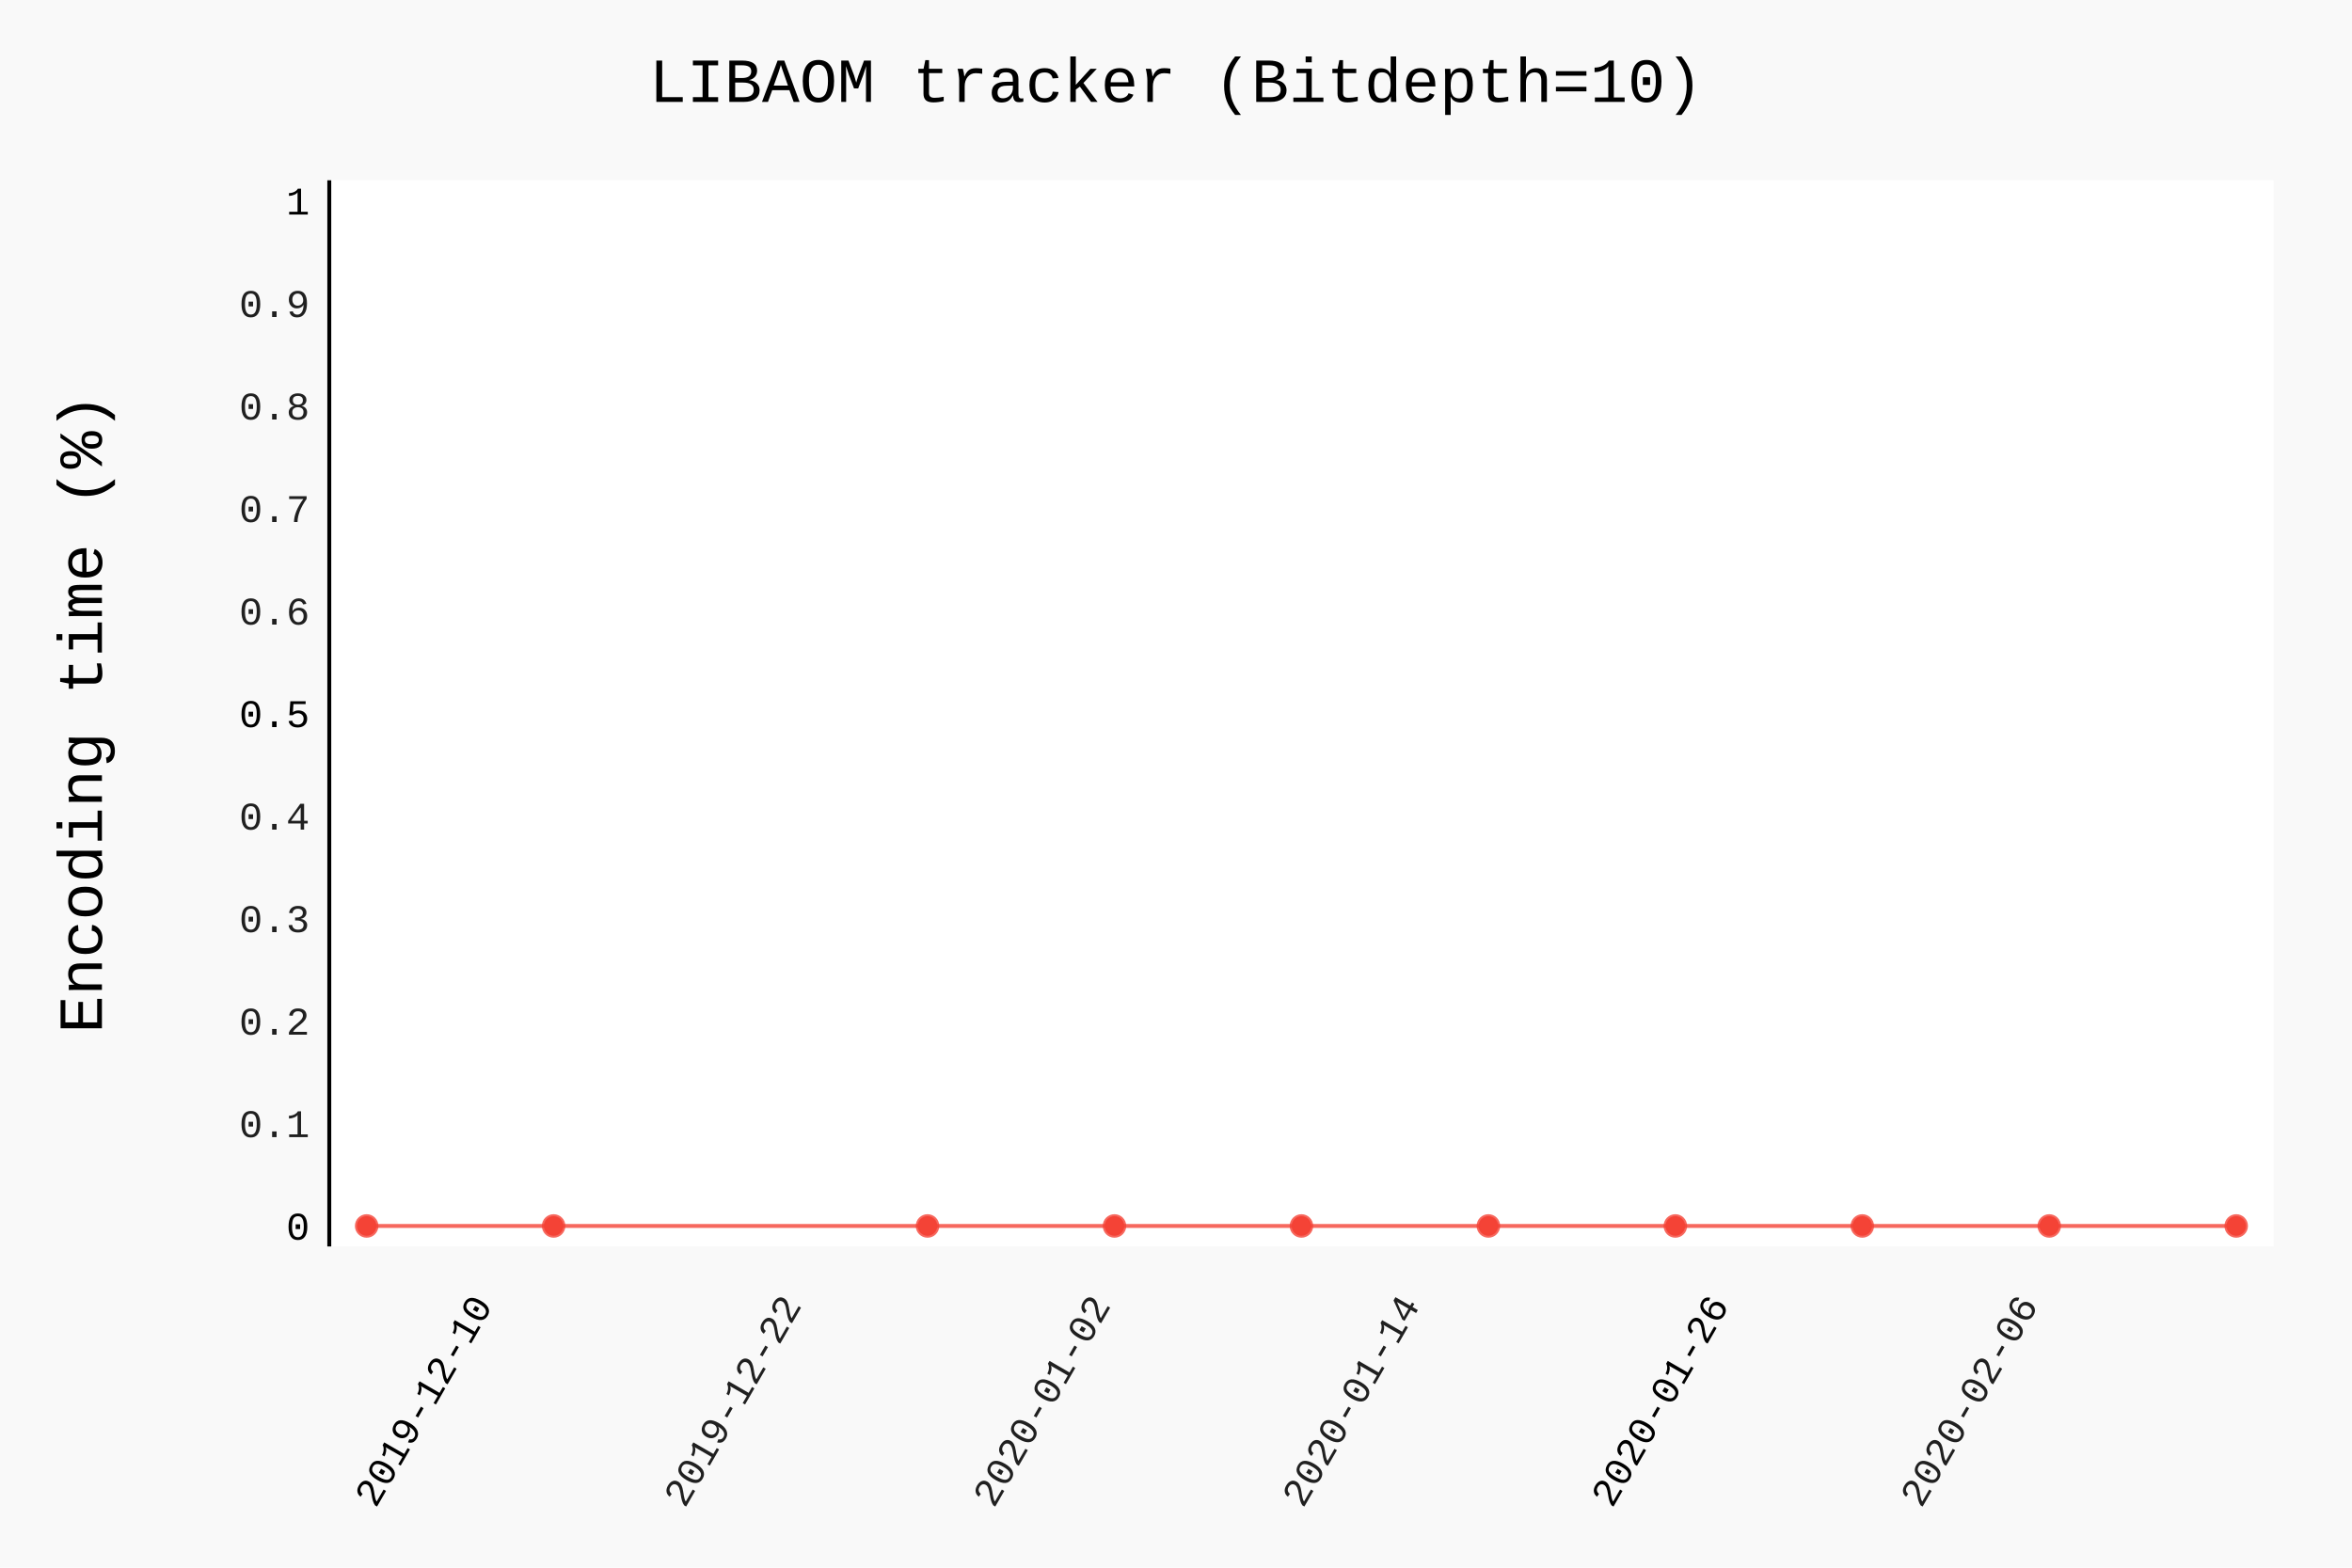
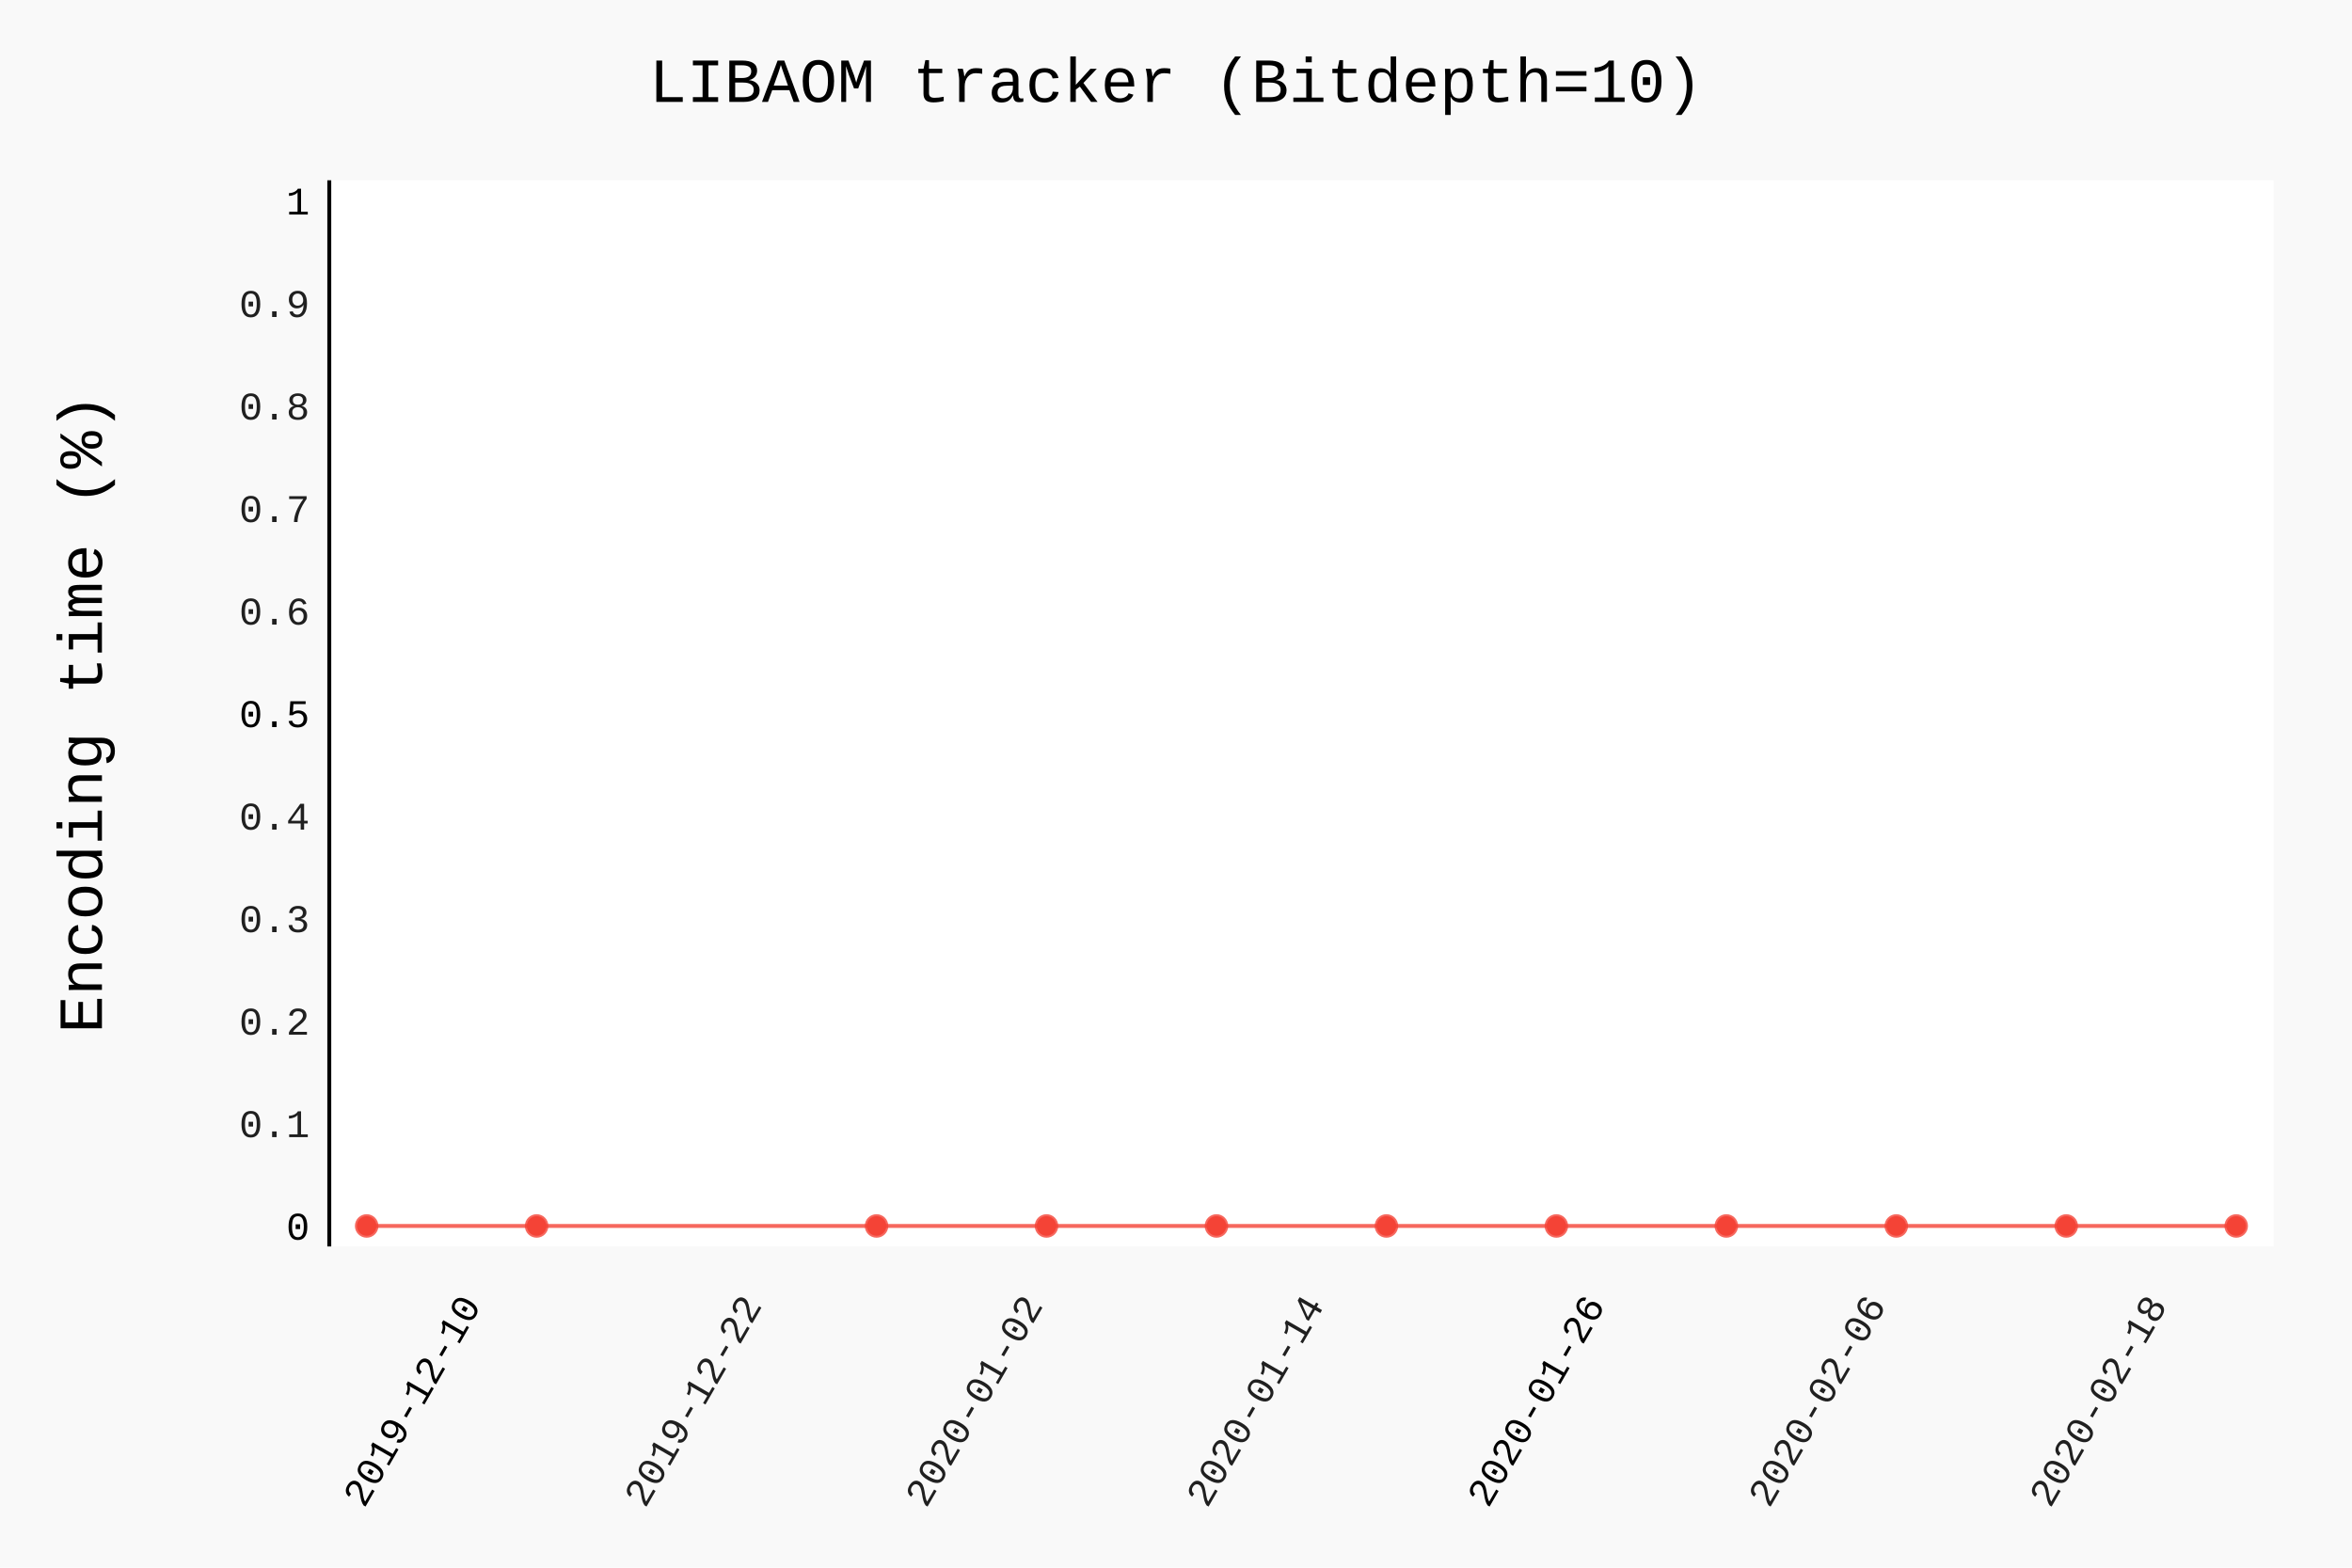
- <svg xmlns="http://www.w3.org/2000/svg" class="pygal-chart" id="chart-e2fb27d8-1071-408f-b58c-05ba6be6ebc2" viewBox="0 0 600 400">
+ <svg xmlns="http://www.w3.org/2000/svg" class="pygal-chart" id="chart-91c58733-a6f9-439d-b6d4-4a0223e54fd7" viewBox="0 0 600 400">
  <defs>
-     <style type="text/css">#chart-e2fb27d8-1071-408f-b58c-05ba6be6ebc2{-webkit-user-select:none;-webkit-font-smoothing:antialiased;font-family:Consolas,"Liberation Mono",Menlo,Courier,monospace}#chart-e2fb27d8-1071-408f-b58c-05ba6be6ebc2 .title{font-family:Consolas,"Liberation Mono",Menlo,Courier,monospace;font-size:16px}#chart-e2fb27d8-1071-408f-b58c-05ba6be6ebc2 .legends .legend text{font-family:Consolas,"Liberation Mono",Menlo,Courier,monospace;font-size:14px}#chart-e2fb27d8-1071-408f-b58c-05ba6be6ebc2 .axis text{font-family:Consolas,"Liberation Mono",Menlo,Courier,monospace;font-size:10px}#chart-e2fb27d8-1071-408f-b58c-05ba6be6ebc2 .axis text.major{font-family:Consolas,"Liberation Mono",Menlo,Courier,monospace;font-size:10px}#chart-e2fb27d8-1071-408f-b58c-05ba6be6ebc2 .text-overlay text.value{font-family:Consolas,"Liberation Mono",Menlo,Courier,monospace;font-size:16px}#chart-e2fb27d8-1071-408f-b58c-05ba6be6ebc2 .text-overlay text.label{font-family:Consolas,"Liberation Mono",Menlo,Courier,monospace;font-size:10px}#chart-e2fb27d8-1071-408f-b58c-05ba6be6ebc2 .tooltip{font-family:Consolas,"Liberation Mono",Menlo,Courier,monospace;font-size:14px}#chart-e2fb27d8-1071-408f-b58c-05ba6be6ebc2 text.no_data{font-family:Consolas,"Liberation Mono",Menlo,Courier,monospace;font-size:64px}
- #chart-e2fb27d8-1071-408f-b58c-05ba6be6ebc2{background-color:rgba(249,249,249,1)}#chart-e2fb27d8-1071-408f-b58c-05ba6be6ebc2 path,#chart-e2fb27d8-1071-408f-b58c-05ba6be6ebc2 line,#chart-e2fb27d8-1071-408f-b58c-05ba6be6ebc2 rect,#chart-e2fb27d8-1071-408f-b58c-05ba6be6ebc2 circle{-webkit-transition:150ms;-moz-transition:150ms;transition:150ms}#chart-e2fb27d8-1071-408f-b58c-05ba6be6ebc2 .graph &gt; .background{fill:rgba(249,249,249,1)}#chart-e2fb27d8-1071-408f-b58c-05ba6be6ebc2 .plot &gt; .background{fill:rgba(255,255,255,1)}#chart-e2fb27d8-1071-408f-b58c-05ba6be6ebc2 .graph{fill:rgba(0,0,0,.87)}#chart-e2fb27d8-1071-408f-b58c-05ba6be6ebc2 text.no_data{fill:rgba(0,0,0,1)}#chart-e2fb27d8-1071-408f-b58c-05ba6be6ebc2 .title{fill:rgba(0,0,0,1)}#chart-e2fb27d8-1071-408f-b58c-05ba6be6ebc2 .legends .legend text{fill:rgba(0,0,0,.87)}#chart-e2fb27d8-1071-408f-b58c-05ba6be6ebc2 .legends .legend:hover text{fill:rgba(0,0,0,1)}#chart-e2fb27d8-1071-408f-b58c-05ba6be6ebc2 .axis .line{stroke:rgba(0,0,0,1)}#chart-e2fb27d8-1071-408f-b58c-05ba6be6ebc2 .axis .guide.line{stroke:rgba(0,0,0,.54)}#chart-e2fb27d8-1071-408f-b58c-05ba6be6ebc2 .axis .major.line{stroke:rgba(0,0,0,.87)}#chart-e2fb27d8-1071-408f-b58c-05ba6be6ebc2 .axis text.major{fill:rgba(0,0,0,1)}#chart-e2fb27d8-1071-408f-b58c-05ba6be6ebc2 .axis.y .guides:hover .guide.line,#chart-e2fb27d8-1071-408f-b58c-05ba6be6ebc2 .line-graph .axis.x .guides:hover .guide.line,#chart-e2fb27d8-1071-408f-b58c-05ba6be6ebc2 .stackedline-graph .axis.x .guides:hover .guide.line,#chart-e2fb27d8-1071-408f-b58c-05ba6be6ebc2 .xy-graph .axis.x .guides:hover .guide.line{stroke:rgba(0,0,0,1)}#chart-e2fb27d8-1071-408f-b58c-05ba6be6ebc2 .axis .guides:hover text{fill:rgba(0,0,0,1)}#chart-e2fb27d8-1071-408f-b58c-05ba6be6ebc2 .reactive{fill-opacity:.7;stroke-opacity:.8}#chart-e2fb27d8-1071-408f-b58c-05ba6be6ebc2 .ci{stroke:rgba(0,0,0,.87)}#chart-e2fb27d8-1071-408f-b58c-05ba6be6ebc2 .reactive.active,#chart-e2fb27d8-1071-408f-b58c-05ba6be6ebc2 .active .reactive{fill-opacity:.8;stroke-opacity:.9;stroke-width:4}#chart-e2fb27d8-1071-408f-b58c-05ba6be6ebc2 .ci .reactive.active{stroke-width:1.5}#chart-e2fb27d8-1071-408f-b58c-05ba6be6ebc2 .series text{fill:rgba(0,0,0,1)}#chart-e2fb27d8-1071-408f-b58c-05ba6be6ebc2 .tooltip rect{fill:rgba(255,255,255,1);stroke:rgba(0,0,0,1);-webkit-transition:opacity 150ms;-moz-transition:opacity 150ms;transition:opacity 150ms}#chart-e2fb27d8-1071-408f-b58c-05ba6be6ebc2 .tooltip .label{fill:rgba(0,0,0,.87)}#chart-e2fb27d8-1071-408f-b58c-05ba6be6ebc2 .tooltip .label{fill:rgba(0,0,0,.87)}#chart-e2fb27d8-1071-408f-b58c-05ba6be6ebc2 .tooltip .legend{font-size:.8em;fill:rgba(0,0,0,.54)}#chart-e2fb27d8-1071-408f-b58c-05ba6be6ebc2 .tooltip .x_label{font-size:.6em;fill:rgba(0,0,0,1)}#chart-e2fb27d8-1071-408f-b58c-05ba6be6ebc2 .tooltip .xlink{font-size:.5em;text-decoration:underline}#chart-e2fb27d8-1071-408f-b58c-05ba6be6ebc2 .tooltip .value{font-size:1.5em}#chart-e2fb27d8-1071-408f-b58c-05ba6be6ebc2 .bound{font-size:.5em}#chart-e2fb27d8-1071-408f-b58c-05ba6be6ebc2 .max-value{font-size:.75em;fill:rgba(0,0,0,.54)}#chart-e2fb27d8-1071-408f-b58c-05ba6be6ebc2 .map-element{fill:rgba(255,255,255,1);stroke:rgba(0,0,0,.54) !important}#chart-e2fb27d8-1071-408f-b58c-05ba6be6ebc2 .map-element .reactive{fill-opacity:inherit;stroke-opacity:inherit}#chart-e2fb27d8-1071-408f-b58c-05ba6be6ebc2 .color-0,#chart-e2fb27d8-1071-408f-b58c-05ba6be6ebc2 .color-0 a:visited{stroke:#F44336;fill:#F44336}#chart-e2fb27d8-1071-408f-b58c-05ba6be6ebc2 .text-overlay .color-0 text{fill:black}
- #chart-e2fb27d8-1071-408f-b58c-05ba6be6ebc2 text.no_data{text-anchor:middle}#chart-e2fb27d8-1071-408f-b58c-05ba6be6ebc2 .guide.line{fill:none}#chart-e2fb27d8-1071-408f-b58c-05ba6be6ebc2 .centered{text-anchor:middle}#chart-e2fb27d8-1071-408f-b58c-05ba6be6ebc2 .title{text-anchor:middle}#chart-e2fb27d8-1071-408f-b58c-05ba6be6ebc2 .legends .legend text{fill-opacity:1}#chart-e2fb27d8-1071-408f-b58c-05ba6be6ebc2 .axis.x text{text-anchor:middle}#chart-e2fb27d8-1071-408f-b58c-05ba6be6ebc2 .axis.x:not(.web) text[transform]{text-anchor:start}#chart-e2fb27d8-1071-408f-b58c-05ba6be6ebc2 .axis.x:not(.web) text[transform].backwards{text-anchor:end}#chart-e2fb27d8-1071-408f-b58c-05ba6be6ebc2 .axis.y text{text-anchor:end}#chart-e2fb27d8-1071-408f-b58c-05ba6be6ebc2 .axis.y text[transform].backwards{text-anchor:start}#chart-e2fb27d8-1071-408f-b58c-05ba6be6ebc2 .axis.y2 text{text-anchor:start}#chart-e2fb27d8-1071-408f-b58c-05ba6be6ebc2 .axis.y2 text[transform].backwards{text-anchor:end}#chart-e2fb27d8-1071-408f-b58c-05ba6be6ebc2 .axis .guide.line{stroke-dasharray:4,4}#chart-e2fb27d8-1071-408f-b58c-05ba6be6ebc2 .axis .major.guide.line{stroke-dasharray:6,6}#chart-e2fb27d8-1071-408f-b58c-05ba6be6ebc2 .horizontal .axis.y .guide.line,#chart-e2fb27d8-1071-408f-b58c-05ba6be6ebc2 .horizontal .axis.y2 .guide.line,#chart-e2fb27d8-1071-408f-b58c-05ba6be6ebc2 .vertical .axis.x .guide.line{opacity:0}#chart-e2fb27d8-1071-408f-b58c-05ba6be6ebc2 .horizontal .axis.always_show .guide.line,#chart-e2fb27d8-1071-408f-b58c-05ba6be6ebc2 .vertical .axis.always_show .guide.line{opacity:1 !important}#chart-e2fb27d8-1071-408f-b58c-05ba6be6ebc2 .axis.y .guides:hover .guide.line,#chart-e2fb27d8-1071-408f-b58c-05ba6be6ebc2 .axis.y2 .guides:hover .guide.line,#chart-e2fb27d8-1071-408f-b58c-05ba6be6ebc2 .axis.x .guides:hover .guide.line{opacity:1}#chart-e2fb27d8-1071-408f-b58c-05ba6be6ebc2 .axis .guides:hover text{opacity:1}#chart-e2fb27d8-1071-408f-b58c-05ba6be6ebc2 .nofill{fill:none}#chart-e2fb27d8-1071-408f-b58c-05ba6be6ebc2 .subtle-fill{fill-opacity:.2}#chart-e2fb27d8-1071-408f-b58c-05ba6be6ebc2 .dot{stroke-width:1px;fill-opacity:1}#chart-e2fb27d8-1071-408f-b58c-05ba6be6ebc2 .dot.active{stroke-width:5px}#chart-e2fb27d8-1071-408f-b58c-05ba6be6ebc2 .dot.negative{fill:transparent}#chart-e2fb27d8-1071-408f-b58c-05ba6be6ebc2 text,#chart-e2fb27d8-1071-408f-b58c-05ba6be6ebc2 tspan{stroke:none !important}#chart-e2fb27d8-1071-408f-b58c-05ba6be6ebc2 .series text.active{opacity:1}#chart-e2fb27d8-1071-408f-b58c-05ba6be6ebc2 .tooltip rect{fill-opacity:.95;stroke-width:.5}#chart-e2fb27d8-1071-408f-b58c-05ba6be6ebc2 .tooltip text{fill-opacity:1}#chart-e2fb27d8-1071-408f-b58c-05ba6be6ebc2 .showable{visibility:hidden}#chart-e2fb27d8-1071-408f-b58c-05ba6be6ebc2 .showable.shown{visibility:visible}#chart-e2fb27d8-1071-408f-b58c-05ba6be6ebc2 .gauge-background{fill:rgba(229,229,229,1);stroke:none}#chart-e2fb27d8-1071-408f-b58c-05ba6be6ebc2 .bg-lines{stroke:rgba(249,249,249,1);stroke-width:2px}</style>
+     <style type="text/css">#chart-91c58733-a6f9-439d-b6d4-4a0223e54fd7{-webkit-user-select:none;-webkit-font-smoothing:antialiased;font-family:Consolas,"Liberation Mono",Menlo,Courier,monospace}#chart-91c58733-a6f9-439d-b6d4-4a0223e54fd7 .title{font-family:Consolas,"Liberation Mono",Menlo,Courier,monospace;font-size:16px}#chart-91c58733-a6f9-439d-b6d4-4a0223e54fd7 .legends .legend text{font-family:Consolas,"Liberation Mono",Menlo,Courier,monospace;font-size:14px}#chart-91c58733-a6f9-439d-b6d4-4a0223e54fd7 .axis text{font-family:Consolas,"Liberation Mono",Menlo,Courier,monospace;font-size:10px}#chart-91c58733-a6f9-439d-b6d4-4a0223e54fd7 .axis text.major{font-family:Consolas,"Liberation Mono",Menlo,Courier,monospace;font-size:10px}#chart-91c58733-a6f9-439d-b6d4-4a0223e54fd7 .text-overlay text.value{font-family:Consolas,"Liberation Mono",Menlo,Courier,monospace;font-size:16px}#chart-91c58733-a6f9-439d-b6d4-4a0223e54fd7 .text-overlay text.label{font-family:Consolas,"Liberation Mono",Menlo,Courier,monospace;font-size:10px}#chart-91c58733-a6f9-439d-b6d4-4a0223e54fd7 .tooltip{font-family:Consolas,"Liberation Mono",Menlo,Courier,monospace;font-size:14px}#chart-91c58733-a6f9-439d-b6d4-4a0223e54fd7 text.no_data{font-family:Consolas,"Liberation Mono",Menlo,Courier,monospace;font-size:64px}
+ #chart-91c58733-a6f9-439d-b6d4-4a0223e54fd7{background-color:rgba(249,249,249,1)}#chart-91c58733-a6f9-439d-b6d4-4a0223e54fd7 path,#chart-91c58733-a6f9-439d-b6d4-4a0223e54fd7 line,#chart-91c58733-a6f9-439d-b6d4-4a0223e54fd7 rect,#chart-91c58733-a6f9-439d-b6d4-4a0223e54fd7 circle{-webkit-transition:150ms;-moz-transition:150ms;transition:150ms}#chart-91c58733-a6f9-439d-b6d4-4a0223e54fd7 .graph &gt; .background{fill:rgba(249,249,249,1)}#chart-91c58733-a6f9-439d-b6d4-4a0223e54fd7 .plot &gt; .background{fill:rgba(255,255,255,1)}#chart-91c58733-a6f9-439d-b6d4-4a0223e54fd7 .graph{fill:rgba(0,0,0,.87)}#chart-91c58733-a6f9-439d-b6d4-4a0223e54fd7 text.no_data{fill:rgba(0,0,0,1)}#chart-91c58733-a6f9-439d-b6d4-4a0223e54fd7 .title{fill:rgba(0,0,0,1)}#chart-91c58733-a6f9-439d-b6d4-4a0223e54fd7 .legends .legend text{fill:rgba(0,0,0,.87)}#chart-91c58733-a6f9-439d-b6d4-4a0223e54fd7 .legends .legend:hover text{fill:rgba(0,0,0,1)}#chart-91c58733-a6f9-439d-b6d4-4a0223e54fd7 .axis .line{stroke:rgba(0,0,0,1)}#chart-91c58733-a6f9-439d-b6d4-4a0223e54fd7 .axis .guide.line{stroke:rgba(0,0,0,.54)}#chart-91c58733-a6f9-439d-b6d4-4a0223e54fd7 .axis .major.line{stroke:rgba(0,0,0,.87)}#chart-91c58733-a6f9-439d-b6d4-4a0223e54fd7 .axis text.major{fill:rgba(0,0,0,1)}#chart-91c58733-a6f9-439d-b6d4-4a0223e54fd7 .axis.y .guides:hover .guide.line,#chart-91c58733-a6f9-439d-b6d4-4a0223e54fd7 .line-graph .axis.x .guides:hover .guide.line,#chart-91c58733-a6f9-439d-b6d4-4a0223e54fd7 .stackedline-graph .axis.x .guides:hover .guide.line,#chart-91c58733-a6f9-439d-b6d4-4a0223e54fd7 .xy-graph .axis.x .guides:hover .guide.line{stroke:rgba(0,0,0,1)}#chart-91c58733-a6f9-439d-b6d4-4a0223e54fd7 .axis .guides:hover text{fill:rgba(0,0,0,1)}#chart-91c58733-a6f9-439d-b6d4-4a0223e54fd7 .reactive{fill-opacity:.7;stroke-opacity:.8}#chart-91c58733-a6f9-439d-b6d4-4a0223e54fd7 .ci{stroke:rgba(0,0,0,.87)}#chart-91c58733-a6f9-439d-b6d4-4a0223e54fd7 .reactive.active,#chart-91c58733-a6f9-439d-b6d4-4a0223e54fd7 .active .reactive{fill-opacity:.8;stroke-opacity:.9;stroke-width:4}#chart-91c58733-a6f9-439d-b6d4-4a0223e54fd7 .ci .reactive.active{stroke-width:1.5}#chart-91c58733-a6f9-439d-b6d4-4a0223e54fd7 .series text{fill:rgba(0,0,0,1)}#chart-91c58733-a6f9-439d-b6d4-4a0223e54fd7 .tooltip rect{fill:rgba(255,255,255,1);stroke:rgba(0,0,0,1);-webkit-transition:opacity 150ms;-moz-transition:opacity 150ms;transition:opacity 150ms}#chart-91c58733-a6f9-439d-b6d4-4a0223e54fd7 .tooltip .label{fill:rgba(0,0,0,.87)}#chart-91c58733-a6f9-439d-b6d4-4a0223e54fd7 .tooltip .label{fill:rgba(0,0,0,.87)}#chart-91c58733-a6f9-439d-b6d4-4a0223e54fd7 .tooltip .legend{font-size:.8em;fill:rgba(0,0,0,.54)}#chart-91c58733-a6f9-439d-b6d4-4a0223e54fd7 .tooltip .x_label{font-size:.6em;fill:rgba(0,0,0,1)}#chart-91c58733-a6f9-439d-b6d4-4a0223e54fd7 .tooltip .xlink{font-size:.5em;text-decoration:underline}#chart-91c58733-a6f9-439d-b6d4-4a0223e54fd7 .tooltip .value{font-size:1.5em}#chart-91c58733-a6f9-439d-b6d4-4a0223e54fd7 .bound{font-size:.5em}#chart-91c58733-a6f9-439d-b6d4-4a0223e54fd7 .max-value{font-size:.75em;fill:rgba(0,0,0,.54)}#chart-91c58733-a6f9-439d-b6d4-4a0223e54fd7 .map-element{fill:rgba(255,255,255,1);stroke:rgba(0,0,0,.54) !important}#chart-91c58733-a6f9-439d-b6d4-4a0223e54fd7 .map-element .reactive{fill-opacity:inherit;stroke-opacity:inherit}#chart-91c58733-a6f9-439d-b6d4-4a0223e54fd7 .color-0,#chart-91c58733-a6f9-439d-b6d4-4a0223e54fd7 .color-0 a:visited{stroke:#F44336;fill:#F44336}#chart-91c58733-a6f9-439d-b6d4-4a0223e54fd7 .text-overlay .color-0 text{fill:black}
+ #chart-91c58733-a6f9-439d-b6d4-4a0223e54fd7 text.no_data{text-anchor:middle}#chart-91c58733-a6f9-439d-b6d4-4a0223e54fd7 .guide.line{fill:none}#chart-91c58733-a6f9-439d-b6d4-4a0223e54fd7 .centered{text-anchor:middle}#chart-91c58733-a6f9-439d-b6d4-4a0223e54fd7 .title{text-anchor:middle}#chart-91c58733-a6f9-439d-b6d4-4a0223e54fd7 .legends .legend text{fill-opacity:1}#chart-91c58733-a6f9-439d-b6d4-4a0223e54fd7 .axis.x text{text-anchor:middle}#chart-91c58733-a6f9-439d-b6d4-4a0223e54fd7 .axis.x:not(.web) text[transform]{text-anchor:start}#chart-91c58733-a6f9-439d-b6d4-4a0223e54fd7 .axis.x:not(.web) text[transform].backwards{text-anchor:end}#chart-91c58733-a6f9-439d-b6d4-4a0223e54fd7 .axis.y text{text-anchor:end}#chart-91c58733-a6f9-439d-b6d4-4a0223e54fd7 .axis.y text[transform].backwards{text-anchor:start}#chart-91c58733-a6f9-439d-b6d4-4a0223e54fd7 .axis.y2 text{text-anchor:start}#chart-91c58733-a6f9-439d-b6d4-4a0223e54fd7 .axis.y2 text[transform].backwards{text-anchor:end}#chart-91c58733-a6f9-439d-b6d4-4a0223e54fd7 .axis .guide.line{stroke-dasharray:4,4}#chart-91c58733-a6f9-439d-b6d4-4a0223e54fd7 .axis .major.guide.line{stroke-dasharray:6,6}#chart-91c58733-a6f9-439d-b6d4-4a0223e54fd7 .horizontal .axis.y .guide.line,#chart-91c58733-a6f9-439d-b6d4-4a0223e54fd7 .horizontal .axis.y2 .guide.line,#chart-91c58733-a6f9-439d-b6d4-4a0223e54fd7 .vertical .axis.x .guide.line{opacity:0}#chart-91c58733-a6f9-439d-b6d4-4a0223e54fd7 .horizontal .axis.always_show .guide.line,#chart-91c58733-a6f9-439d-b6d4-4a0223e54fd7 .vertical .axis.always_show .guide.line{opacity:1 !important}#chart-91c58733-a6f9-439d-b6d4-4a0223e54fd7 .axis.y .guides:hover .guide.line,#chart-91c58733-a6f9-439d-b6d4-4a0223e54fd7 .axis.y2 .guides:hover .guide.line,#chart-91c58733-a6f9-439d-b6d4-4a0223e54fd7 .axis.x .guides:hover .guide.line{opacity:1}#chart-91c58733-a6f9-439d-b6d4-4a0223e54fd7 .axis .guides:hover text{opacity:1}#chart-91c58733-a6f9-439d-b6d4-4a0223e54fd7 .nofill{fill:none}#chart-91c58733-a6f9-439d-b6d4-4a0223e54fd7 .subtle-fill{fill-opacity:.2}#chart-91c58733-a6f9-439d-b6d4-4a0223e54fd7 .dot{stroke-width:1px;fill-opacity:1}#chart-91c58733-a6f9-439d-b6d4-4a0223e54fd7 .dot.active{stroke-width:5px}#chart-91c58733-a6f9-439d-b6d4-4a0223e54fd7 .dot.negative{fill:transparent}#chart-91c58733-a6f9-439d-b6d4-4a0223e54fd7 text,#chart-91c58733-a6f9-439d-b6d4-4a0223e54fd7 tspan{stroke:none !important}#chart-91c58733-a6f9-439d-b6d4-4a0223e54fd7 .series text.active{opacity:1}#chart-91c58733-a6f9-439d-b6d4-4a0223e54fd7 .tooltip rect{fill-opacity:.95;stroke-width:.5}#chart-91c58733-a6f9-439d-b6d4-4a0223e54fd7 .tooltip text{fill-opacity:1}#chart-91c58733-a6f9-439d-b6d4-4a0223e54fd7 .showable{visibility:hidden}#chart-91c58733-a6f9-439d-b6d4-4a0223e54fd7 .showable.shown{visibility:visible}#chart-91c58733-a6f9-439d-b6d4-4a0223e54fd7 .gauge-background{fill:rgba(229,229,229,1);stroke:none}#chart-91c58733-a6f9-439d-b6d4-4a0223e54fd7 .bg-lines{stroke:rgba(249,249,249,1);stroke-width:2px}</style>
  </defs>
  <g class="graph datetimeline-graph vertical">
    <rect class="background" height="400" width="600" x="0" y="0" />
    <g class="plot" transform="translate(84, 46)">
      <rect class="background" height="272.038" width="496.0" x="0" y="0" />
      <g class="axis y">
        <g class="guides">
          <text class="major" x="-5" y="270.307">0</text>
        </g>
        <g class="guides">
          <text class="" x="-5" y="244.149">0.1</text>
        </g>
        <g class="guides">
          <text class="" x="-5" y="217.992">0.2</text>
        </g>
        <g class="guides">
          <text class="" x="-5" y="191.834">0.3</text>
        </g>
        <g class="guides">
          <text class="" x="-5" y="165.677">0.4</text>
        </g>
        <g class="guides">
          <text class="major" x="-5" y="139.519">0.5</text>
        </g>
        <g class="guides">
          <text class="" x="-5" y="113.362">0.6</text>
        </g>
        <g class="guides">
          <text class="" x="-5" y="87.204">0.7</text>
        </g>
        <g class="guides">
          <text class="" x="-5" y="61.047">0.8</text>
        </g>
        <g class="guides">
          <text class="" x="-5" y="34.889">0.9</text>
        </g>
        <g class="guides">
          <text class="major" x="-5" y="8.732">1</text>
        </g>
      </g>
      <g class="axis x">
        <path class="line" d="M0 0 v272.038" />
        <g class="guides">
-           <path class="major guide line" d="M41.838 0 v272.038" />
-           <text class="major backwards" transform="rotate(300 41.83801 287.0385)" x="41.838" y="287.038">2019-12-10</text>
+           <path class="major guide line" d="M38.902 0 v272.038" />
+           <text class="major backwards" transform="rotate(300 38.90169 287.0385)" x="38.902" y="287.038">2019-12-10</text>
        </g>
        <g class="guides">
-           <path class="guide line" d="M120.694 0 v272.038" />
-           <text class="backwards" transform="rotate(300 120.6943 287.0385)" x="120.694" y="287.038">2019-12-22</text>
+           <path class="guide line" d="M110.589 0 v272.038" />
+           <text class="backwards" transform="rotate(300 110.5893 287.0385)" x="110.589" y="287.038">2019-12-22</text>
        </g>
        <g class="guides">
-           <path class="guide line" d="M199.551 0 v272.038" />
-           <text class="backwards" transform="rotate(300 199.5507 287.0385)" x="199.551" y="287.038">2020-01-02</text>
+           <path class="guide line" d="M182.277 0 v272.038" />
+           <text class="backwards" transform="rotate(300 182.2768 287.0385)" x="182.277" y="287.038">2020-01-02</text>
        </g>
        <g class="guides">
-           <path class="guide line" d="M278.407 0 v272.038" />
-           <text class="backwards" transform="rotate(300 278.407 287.0385)" x="278.407" y="287.038">2020-01-14</text>
+           <path class="guide line" d="M253.964 0 v272.038" />
+           <text class="backwards" transform="rotate(300 253.9644 287.0385)" x="253.964" y="287.038">2020-01-14</text>
        </g>
        <g class="guides">
-           <path class="major guide line" d="M357.263 0 v272.038" />
-           <text class="major backwards" transform="rotate(300 357.2633 287.0385)" x="357.263" y="287.038">2020-01-26</text>
+           <path class="major guide line" d="M325.652 0 v272.038" />
+           <text class="major backwards" transform="rotate(300 325.652 287.0385)" x="325.652" y="287.038">2020-01-26</text>
        </g>
        <g class="guides">
-           <path class="guide line" d="M436.12 0 v272.038" />
-           <text class="backwards" transform="rotate(300 436.1197 287.0385)" x="436.12" y="287.038">2020-02-06</text>
+           <path class="guide line" d="M397.34 0 v272.038" />
+           <text class="backwards" transform="rotate(300 397.3395 287.0385)" x="397.34" y="287.038">2020-02-06</text>
+         </g>
+         <g class="guides">
+           <path class="guide line" d="M469.027 0 v272.038" />
+           <text class="backwards" transform="rotate(300 469.0271 287.0385)" x="469.027" y="287.038">2020-02-18</text>
        </g>
      </g>
      <g class="series serie-0 color-0">
-         <path class="line reactive nofill" d="M9.538 266.807 L57.231 266.807 152.615 266.807 200.308 266.807 248 266.807 295.692 266.807 343.385 266.807 391.077 266.807 438.769 266.807 486.462 266.807" />
+         <path class="line reactive nofill" d="M9.538 266.807 L52.895 266.807 139.608 266.807 182.965 266.807 226.322 266.807 269.678 266.807 313.035 266.807 356.392 266.807 399.748 266.807 443.105 266.807 486.462 266.807" />
      </g>
    </g>
    <g class="titles">
      <text class="title plot_title" x="300.0" y="26">LIBAOM tracker (Bitdepth=10)</text>
      <text class="title" transform="rotate(-90 0 182.0192)" x="0" y="208.019">Encoding time (%)</text>
    </g>
    <g class="plot overlay" transform="translate(84, 46)">
      <g class="series serie-0 color-0">
        <g class="dots">
          <circle class="dot reactive tooltip-trigger" cx="9.538" cy="266.807" r="2.5" />
        </g>
        <g class="dots">
-           <circle class="dot reactive tooltip-trigger" cx="57.231" cy="266.807" r="2.5" />
+           <circle class="dot reactive tooltip-trigger" cx="52.895" cy="266.807" r="2.5" />
        </g>
        <g class="dots">
-           <circle class="dot reactive tooltip-trigger" cx="152.615" cy="266.807" r="2.5" />
+           <circle class="dot reactive tooltip-trigger" cx="139.608" cy="266.807" r="2.5" />
        </g>
        <g class="dots">
-           <circle class="dot reactive tooltip-trigger" cx="200.308" cy="266.807" r="2.5" />
+           <circle class="dot reactive tooltip-trigger" cx="182.965" cy="266.807" r="2.5" />
        </g>
        <g class="dots">
-           <circle class="dot reactive tooltip-trigger" cx="248.0" cy="266.807" r="2.5" />
+           <circle class="dot reactive tooltip-trigger" cx="226.322" cy="266.807" r="2.5" />
        </g>
        <g class="dots">
-           <circle class="dot reactive tooltip-trigger" cx="295.692" cy="266.807" r="2.5" />
+           <circle class="dot reactive tooltip-trigger" cx="269.678" cy="266.807" r="2.5" />
        </g>
        <g class="dots">
-           <circle class="dot reactive tooltip-trigger" cx="343.385" cy="266.807" r="2.5" />
+           <circle class="dot reactive tooltip-trigger" cx="313.035" cy="266.807" r="2.5" />
        </g>
        <g class="dots">
-           <circle class="dot reactive tooltip-trigger" cx="391.077" cy="266.807" r="2.5" />
+           <circle class="dot reactive tooltip-trigger" cx="356.392" cy="266.807" r="2.5" />
        </g>
        <g class="dots">
-           <circle class="dot reactive tooltip-trigger" cx="438.769" cy="266.807" r="2.5" />
+           <circle class="dot reactive tooltip-trigger" cx="399.748" cy="266.807" r="2.5" />
+         </g>
+         <g class="dots">
+           <circle class="dot reactive tooltip-trigger" cx="443.105" cy="266.807" r="2.5" />
        </g>
        <g class="dots">
          <circle class="dot reactive tooltip-trigger" cx="486.462" cy="266.807" r="2.5" />
        </g>
      </g>
    </g>
    <g class="plot text-overlay" transform="translate(84, 46)">
      <g class="series serie-0 color-0" />
    </g>
    <g class="plot tooltip-overlay" transform="translate(84, 46)">
      <g class="tooltip" style="opacity: 0" transform="translate(0 0)">
        <rect class="tooltip-box" height="0" rx="0" ry="0" width="0" />
        <g class="text" />
      </g>
    </g>
  </g>
</svg>
